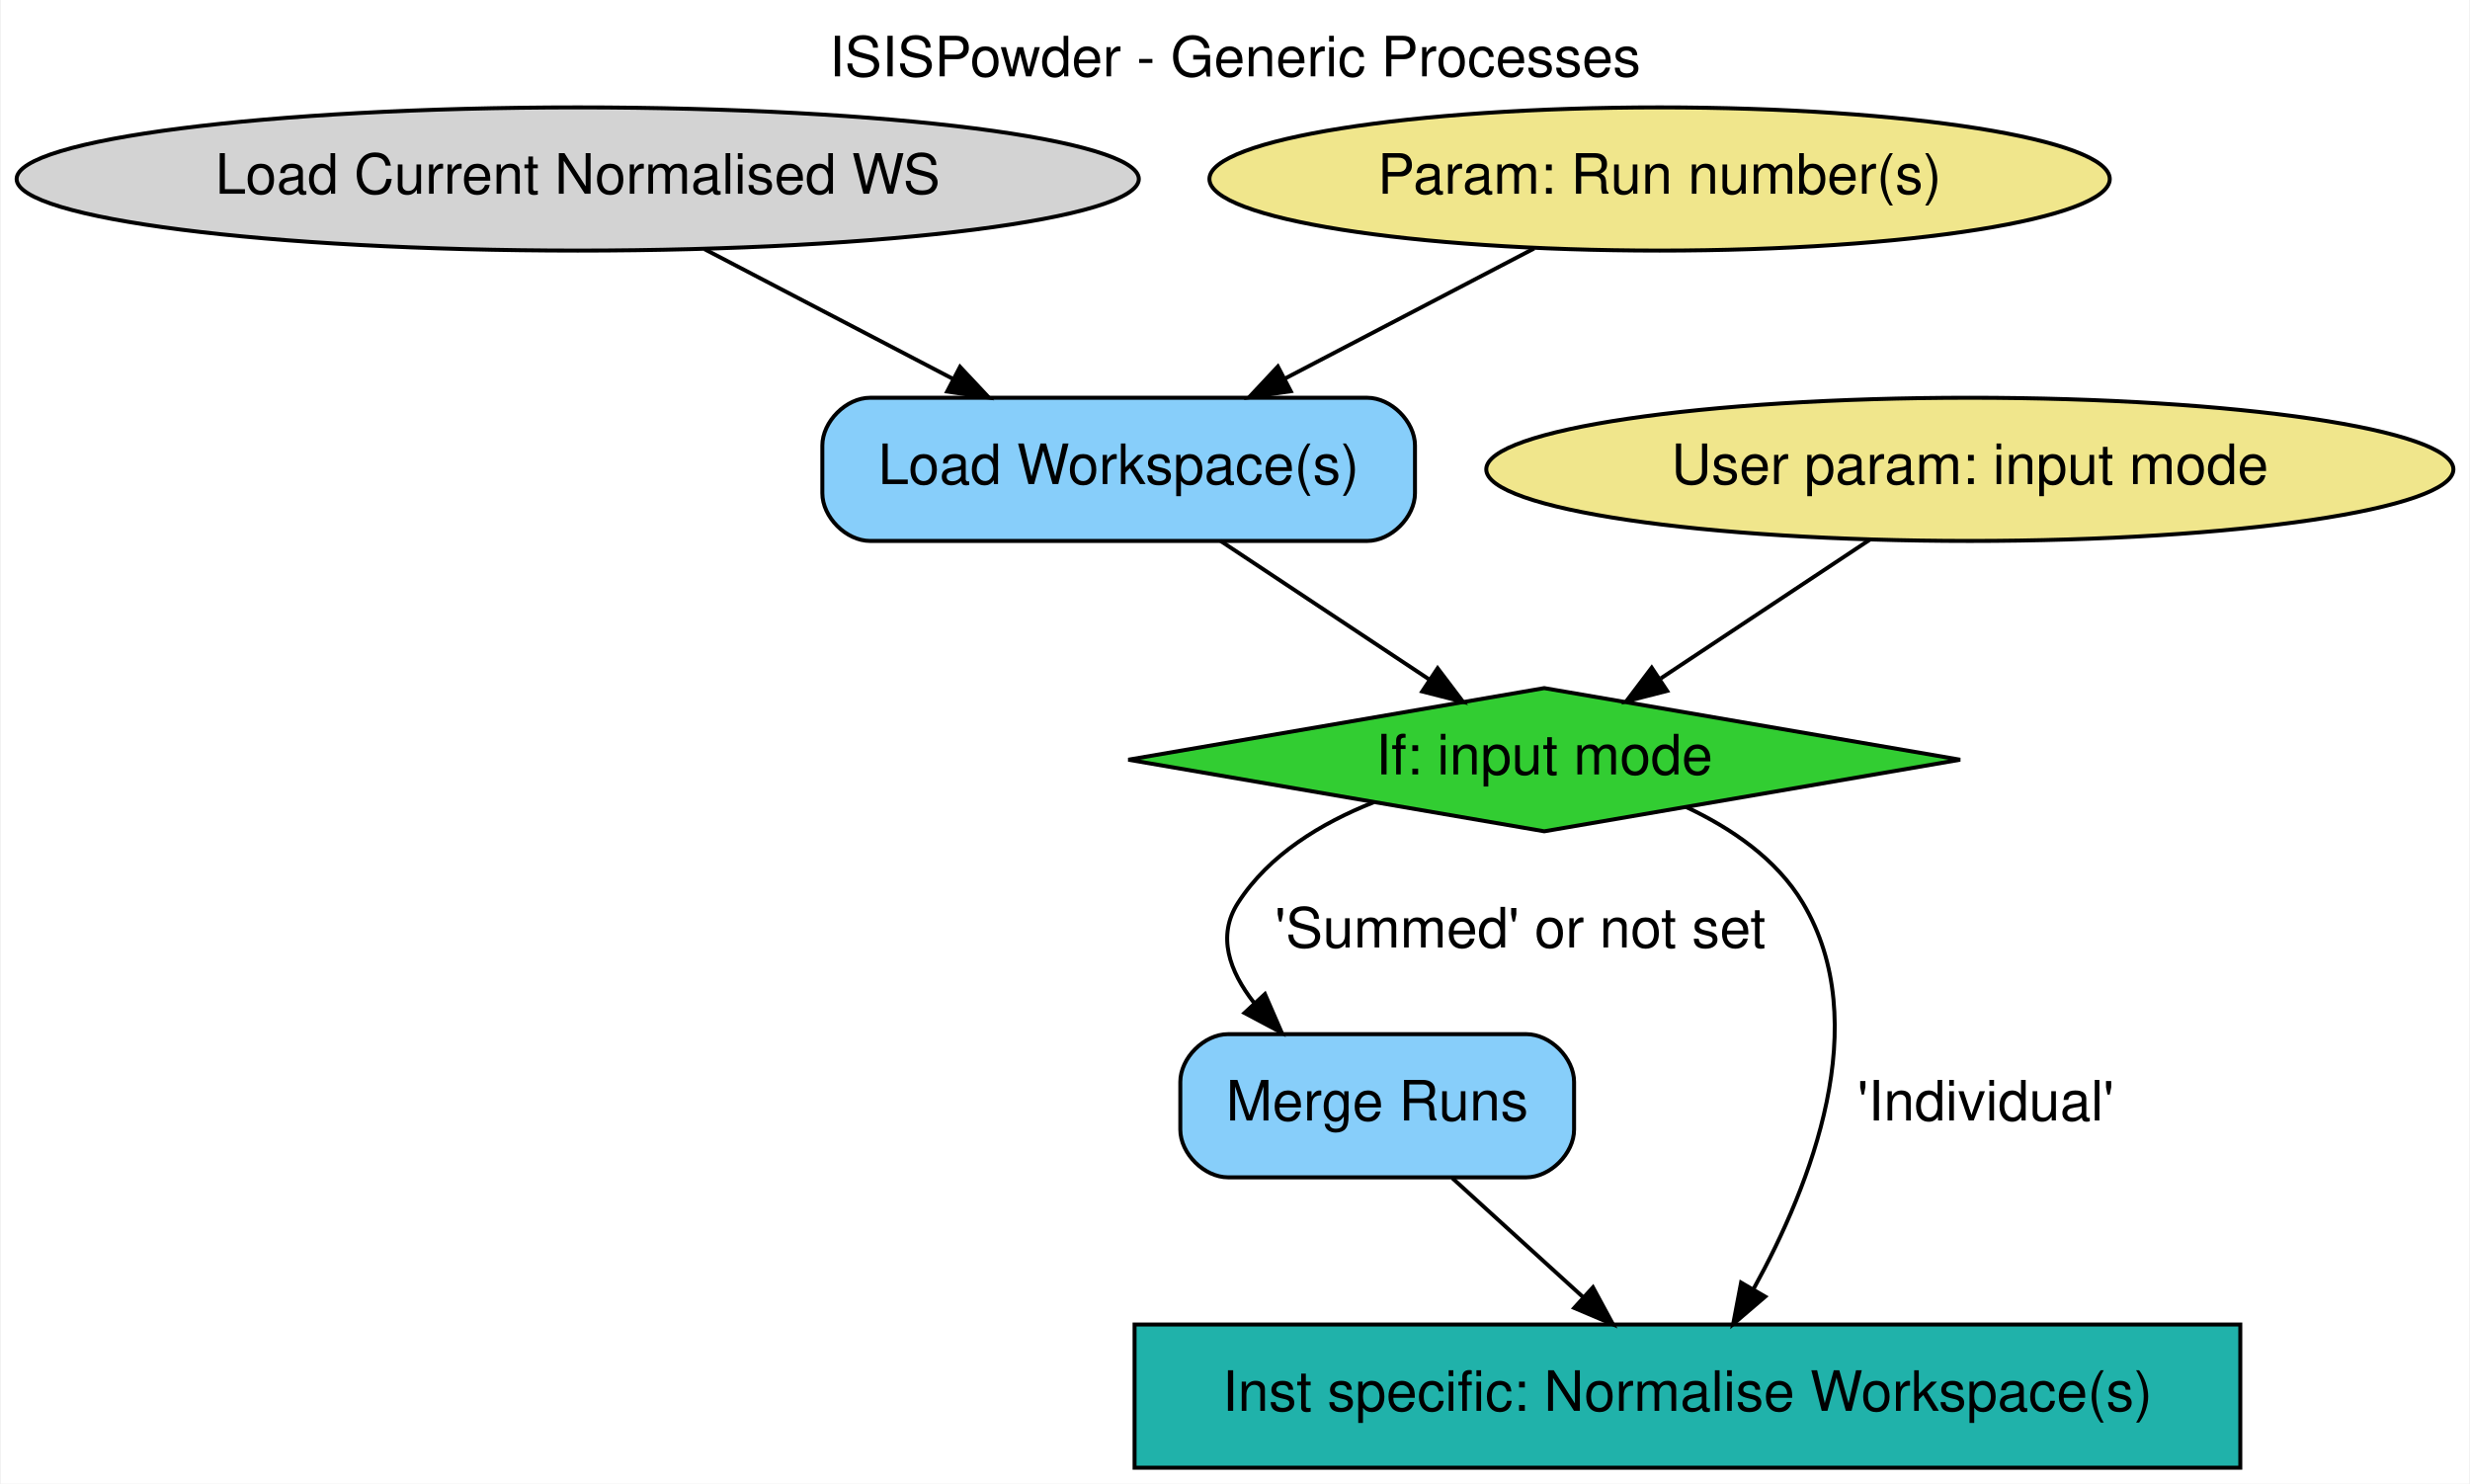
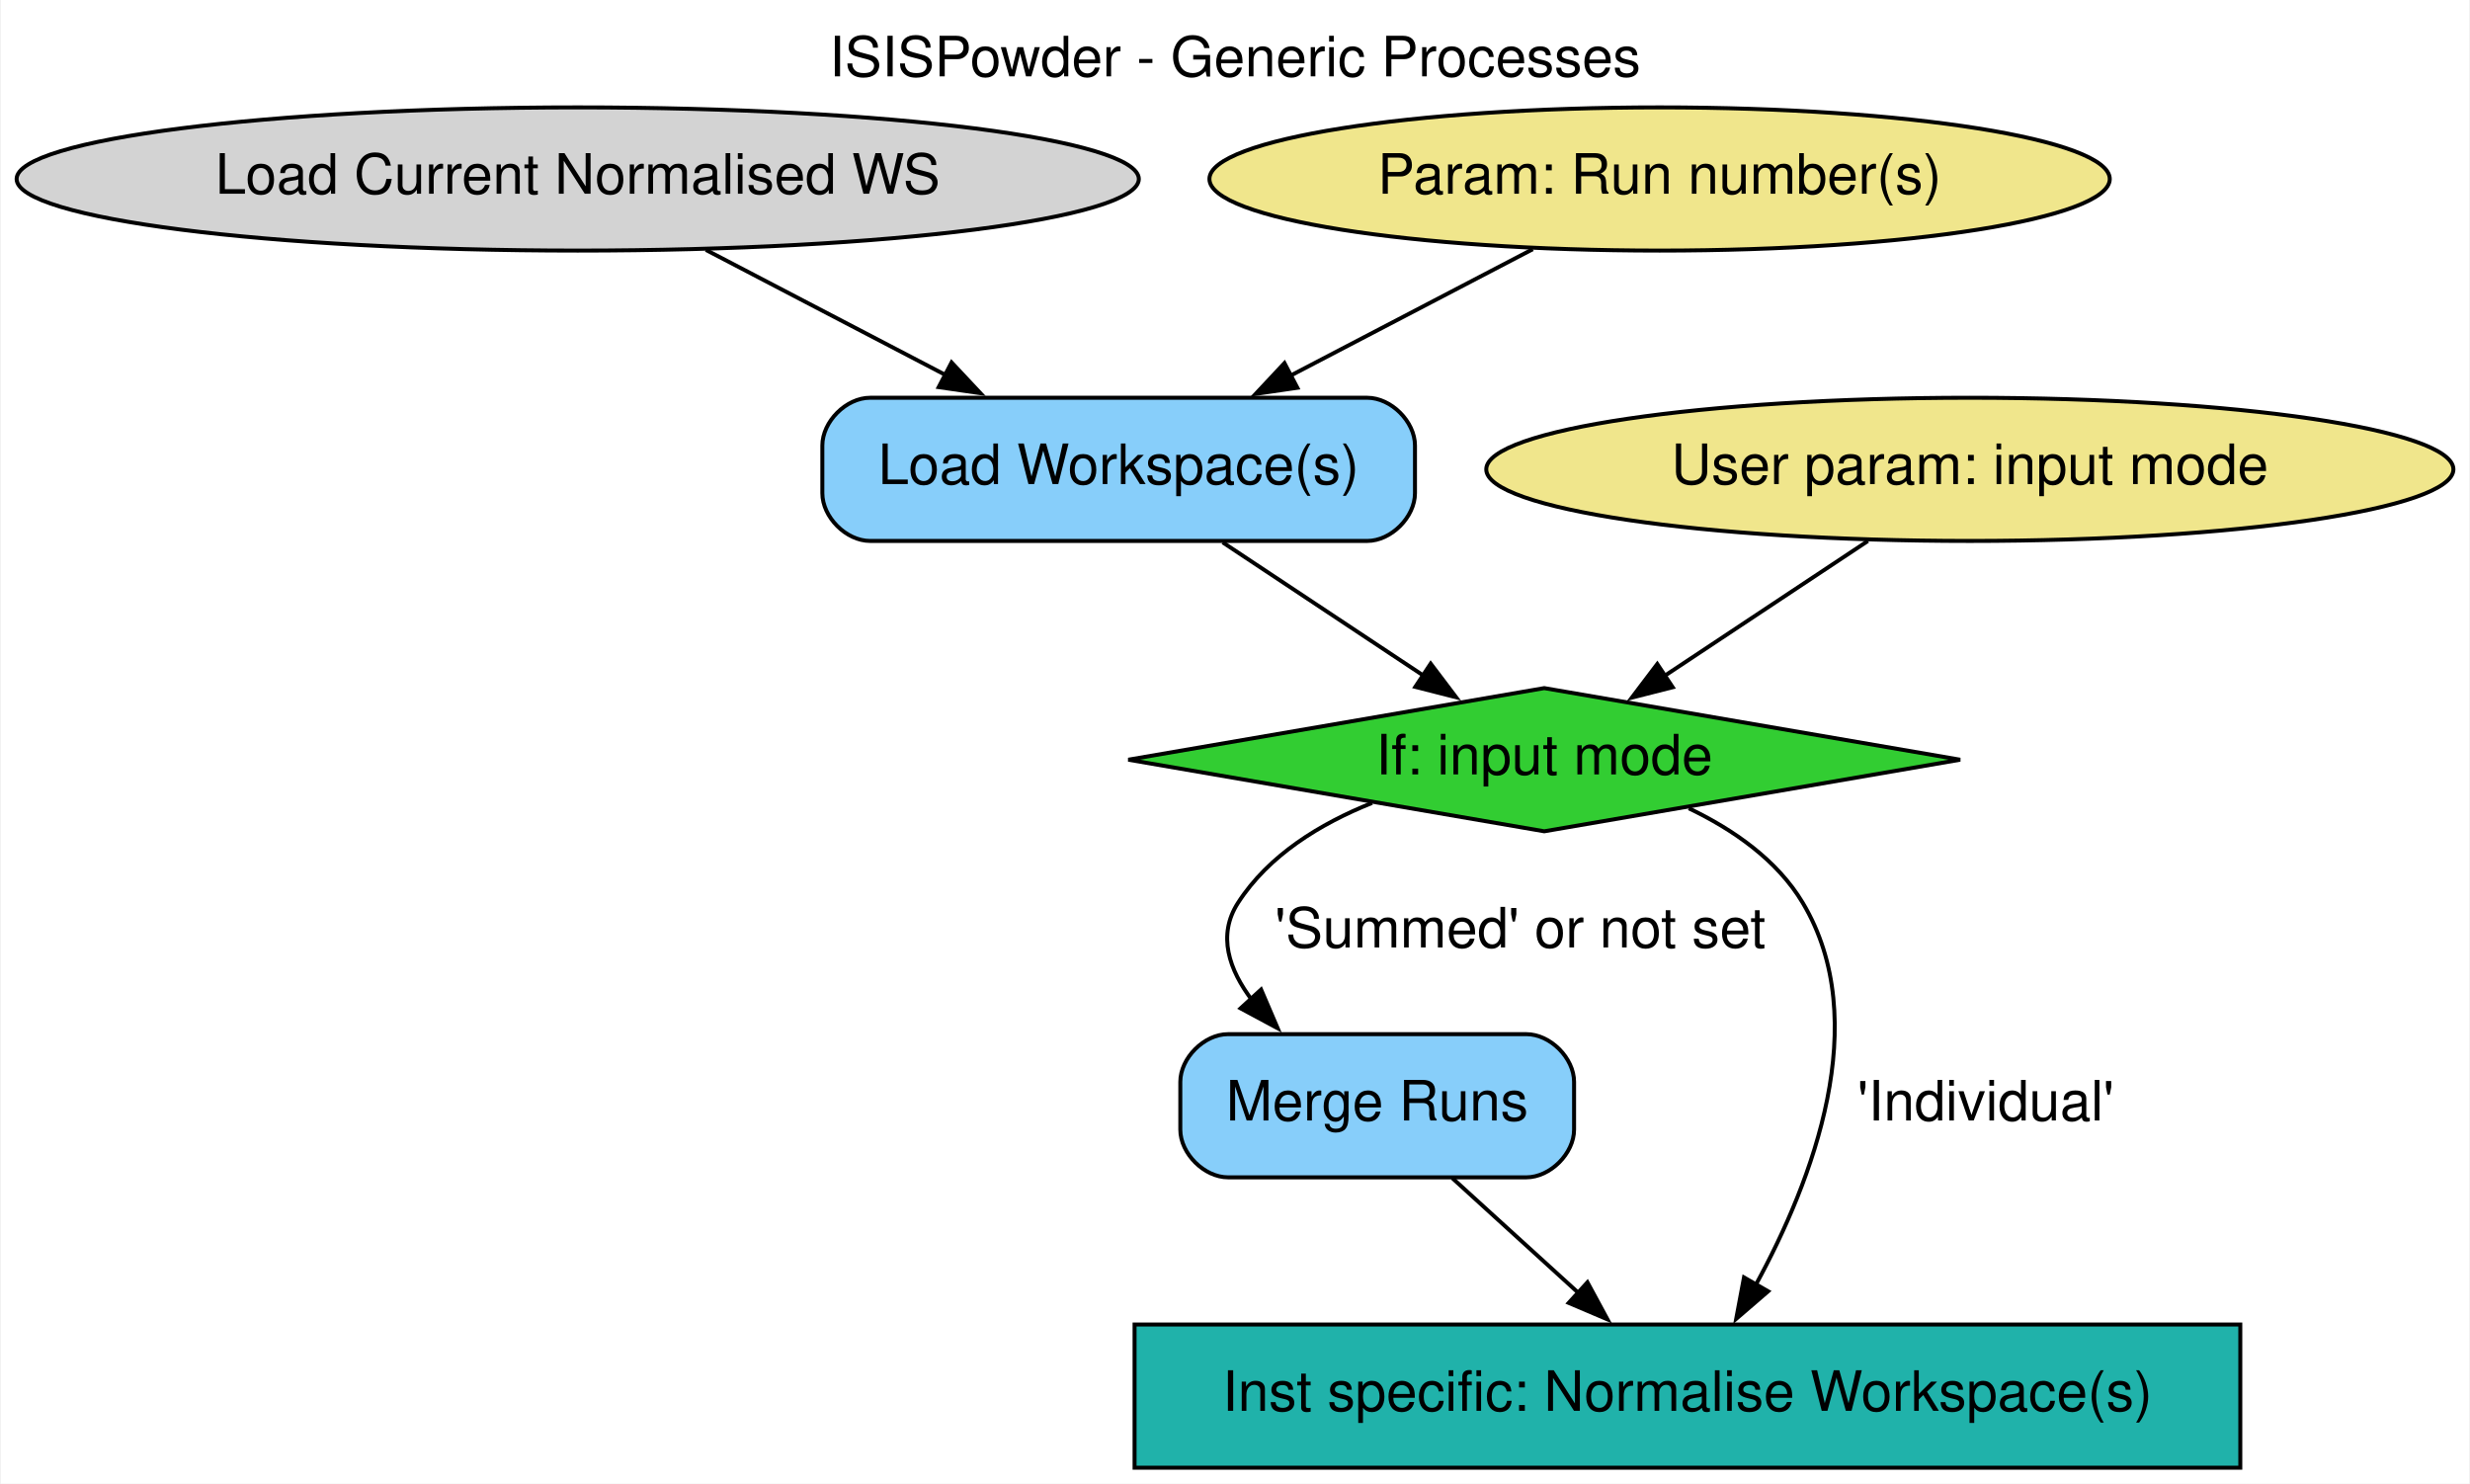
<svg xmlns="http://www.w3.org/2000/svg" width="621pt" height="373pt" viewBox="0.00 0.00 620.58 373.00">
  <g id="graph0" class="graph" transform="scale(1 1) rotate(0) translate(4 369)">
-     <polygon fill="white" stroke="transparent" points="-4,4 -4,-369 616.58,-369 616.58,4 -4,4" />
+     <polygon fill="white" stroke="none" points="-4,4 -4,-369 616.58,-369 616.58,4 -4,4" />
    <text text-anchor="middle" x="306.29" y="-349.8" font-family="Helvetica,sans-Serif" font-size="14.00">ISISPowder - Generic Processes</text>
    <g id="node1" class="node">
      <ellipse fill="lightgrey" stroke="black" cx="141.04" cy="-324" rx="141.07" ry="18" />
      <text text-anchor="middle" x="141.04" y="-320.3" font-family="Helvetica,sans-Serif" font-size="14.00">Load Current Normalised WS</text>
    </g>
    <g id="node5" class="node">
      <path fill="lightskyblue" stroke="black" d="M339.54,-269C339.54,-269 214.54,-269 214.54,-269 208.54,-269 202.54,-263 202.54,-257 202.54,-257 202.54,-245 202.54,-245 202.54,-239 208.54,-233 214.54,-233 214.54,-233 339.54,-233 339.54,-233 345.54,-233 351.54,-239 351.54,-245 351.54,-245 351.54,-257 351.54,-257 351.54,-263 345.54,-269 339.54,-269" />
      <text text-anchor="middle" x="277.04" y="-247.3" font-family="Helvetica,sans-Serif" font-size="14.00">Load Workspace(s)</text>
    </g>
    <g id="edge1" class="edge">
-       <path fill="none" stroke="black" d="M172.92,-306.35C191.58,-296.61 215.34,-284.21 235.45,-273.71" />
-       <polygon fill="black" stroke="black" points="237.16,-276.77 244.41,-269.04 233.92,-270.56 237.16,-276.77" />
+       <path fill="none" stroke="black" d="M173.27,-306.17C191.24,-296.79 213.88,-284.97 233.43,-274.77" />
+       <polygon fill="black" stroke="black" points="235.03,-277.88 242.28,-270.15 231.79,-271.67 235.03,-277.88" />
    </g>
    <g id="node2" class="node">
      <ellipse fill="khaki" stroke="black" cx="413.04" cy="-324" rx="113.18" ry="18" />
      <text text-anchor="middle" x="413.04" y="-320.3" font-family="Helvetica,sans-Serif" font-size="14.00">Param: Run number(s)</text>
    </g>
    <g id="edge2" class="edge">
-       <path fill="none" stroke="black" d="M381.49,-306.53C362.85,-296.8 339.01,-284.36 318.82,-273.81" />
-       <polygon fill="black" stroke="black" points="320.31,-270.64 309.83,-269.12 317.07,-276.85 320.31,-270.64" />
+       <path fill="none" stroke="black" d="M381.15,-306.35C362.97,-296.86 339.93,-284.83 320.15,-274.51" />
+       <polygon fill="black" stroke="black" points="321.97,-271.51 311.49,-269.98 318.73,-277.71 321.97,-271.51" />
    </g>
    <g id="node3" class="node">
      <ellipse fill="khaki" stroke="black" cx="491.04" cy="-251" rx="121.58" ry="18" />
      <text text-anchor="middle" x="491.04" y="-247.3" font-family="Helvetica,sans-Serif" font-size="14.00">User param: input mode</text>
    </g>
    <g id="node7" class="node">
      <polygon fill="limegreen" stroke="black" points="384.04,-196 279.47,-178 384.04,-160 488.61,-178 384.04,-196" />
      <text text-anchor="middle" x="384.04" y="-174.3" font-family="Helvetica,sans-Serif" font-size="14.00">If: input mode</text>
    </g>
    <g id="edge4" class="edge">
-       <path fill="none" stroke="black" d="M465.95,-233.35C450.21,-222.91 429.85,-209.4 413.36,-198.46" />
-       <polygon fill="black" stroke="black" points="414.93,-195.3 404.66,-192.68 411.06,-201.13 414.93,-195.3" />
+       <path fill="none" stroke="black" d="M465.41,-232.99C450.05,-222.8 430.44,-209.79 414.31,-199.09" />
+       <polygon fill="black" stroke="black" points="416.33,-196.22 406.06,-193.61 412.46,-202.06 416.33,-196.22" />
    </g>
    <g id="node4" class="node">
      <polygon fill="lightseagreen" stroke="black" points="559.04,-36 281.04,-36 281.04,0 559.04,0 559.04,-36" />
      <text text-anchor="middle" x="420.04" y="-14.3" font-family="Helvetica,sans-Serif" font-size="14.00">Inst specific: Normalise Workspace(s)</text>
    </g>
    <g id="edge3" class="edge">
-       <path fill="none" stroke="black" d="M302.67,-232.99C318.42,-222.54 338.65,-209.12 354.99,-198.27" />
-       <polygon fill="black" stroke="black" points="357.23,-200.99 363.62,-192.55 353.36,-195.16 357.23,-200.99" />
+       <path fill="none" stroke="black" d="M303.21,-232.63C318.48,-222.5 337.81,-209.68 353.73,-199.11" />
+       <polygon fill="black" stroke="black" points="355.49,-202.15 361.88,-193.7 351.62,-196.31 355.49,-202.15" />
    </g>
    <g id="node6" class="node">
      <path fill="lightskyblue" stroke="black" d="M379.54,-109C379.54,-109 304.54,-109 304.54,-109 298.54,-109 292.54,-103 292.54,-97 292.54,-97 292.54,-85 292.54,-85 292.54,-79 298.54,-73 304.54,-73 304.54,-73 379.54,-73 379.54,-73 385.54,-73 391.54,-79 391.54,-85 391.54,-85 391.54,-97 391.54,-97 391.54,-103 385.54,-109 379.54,-109" />
      <text text-anchor="middle" x="342.04" y="-87.3" font-family="Helvetica,sans-Serif" font-size="14.00">Merge Runs</text>
    </g>
    <g id="edge6" class="edge">
-       <path fill="none" stroke="black" d="M360.92,-72.81C370.79,-63.83 383.02,-52.69 393.8,-42.89" />
-       <polygon fill="black" stroke="black" points="396.29,-45.35 401.33,-36.03 391.58,-40.17 396.29,-45.35" />
+       <path fill="none" stroke="black" d="M360.92,-72.81C370.43,-64.16 382.14,-53.5 392.62,-43.96" />
+       <polygon fill="black" stroke="black" points="394.9,-46.61 399.94,-37.29 390.19,-41.44 394.9,-46.61" />
    </g>
    <g id="edge7" class="edge">
-       <path fill="none" stroke="black" d="M419.71,-166.11C431.11,-160.75 442.47,-153 449.04,-142 467.07,-111.8 451.15,-71.19 436.72,-45.05" />
-       <polygon fill="black" stroke="black" points="439.59,-43.01 431.54,-36.12 433.53,-46.53 439.59,-43.01" />
+       <path fill="none" stroke="black" d="M420.39,-165.78C431.56,-160.44 442.6,-152.78 449.04,-142 466.84,-112.2 451.56,-72.26 437.29,-46.09" />
+       <polygon fill="black" stroke="black" points="440.33,-44.35 432.3,-37.43 434.26,-47.84 440.33,-44.35" />
      <text text-anchor="middle" x="495.04" y="-87.3" font-family="Helvetica,sans-Serif" font-size="14.00">'Individual'</text>
    </g>
    <g id="edge5" class="edge">
-       <path fill="none" stroke="black" d="M341.15,-167.29C327.94,-162.06 314.83,-154.1 307.04,-142 301.7,-133.71 304.86,-124.85 311.05,-116.92" />
-       <polygon fill="black" stroke="black" points="313.82,-119.08 318.04,-109.36 308.68,-114.33 313.82,-119.08" />
+       <path fill="none" stroke="black" d="M340.75,-167.13C327.67,-161.9 314.75,-153.98 307.04,-142 301.81,-133.89 304.73,-125.22 310.67,-117.42" />
+       <polygon fill="black" stroke="black" points="312.85,-120.22 317.02,-110.48 307.69,-115.49 312.85,-120.22" />
      <text text-anchor="middle" x="378.04" y="-130.8" font-family="Helvetica,sans-Serif" font-size="14.00">'Summed' or not set</text>
    </g>
  </g>
</svg>
